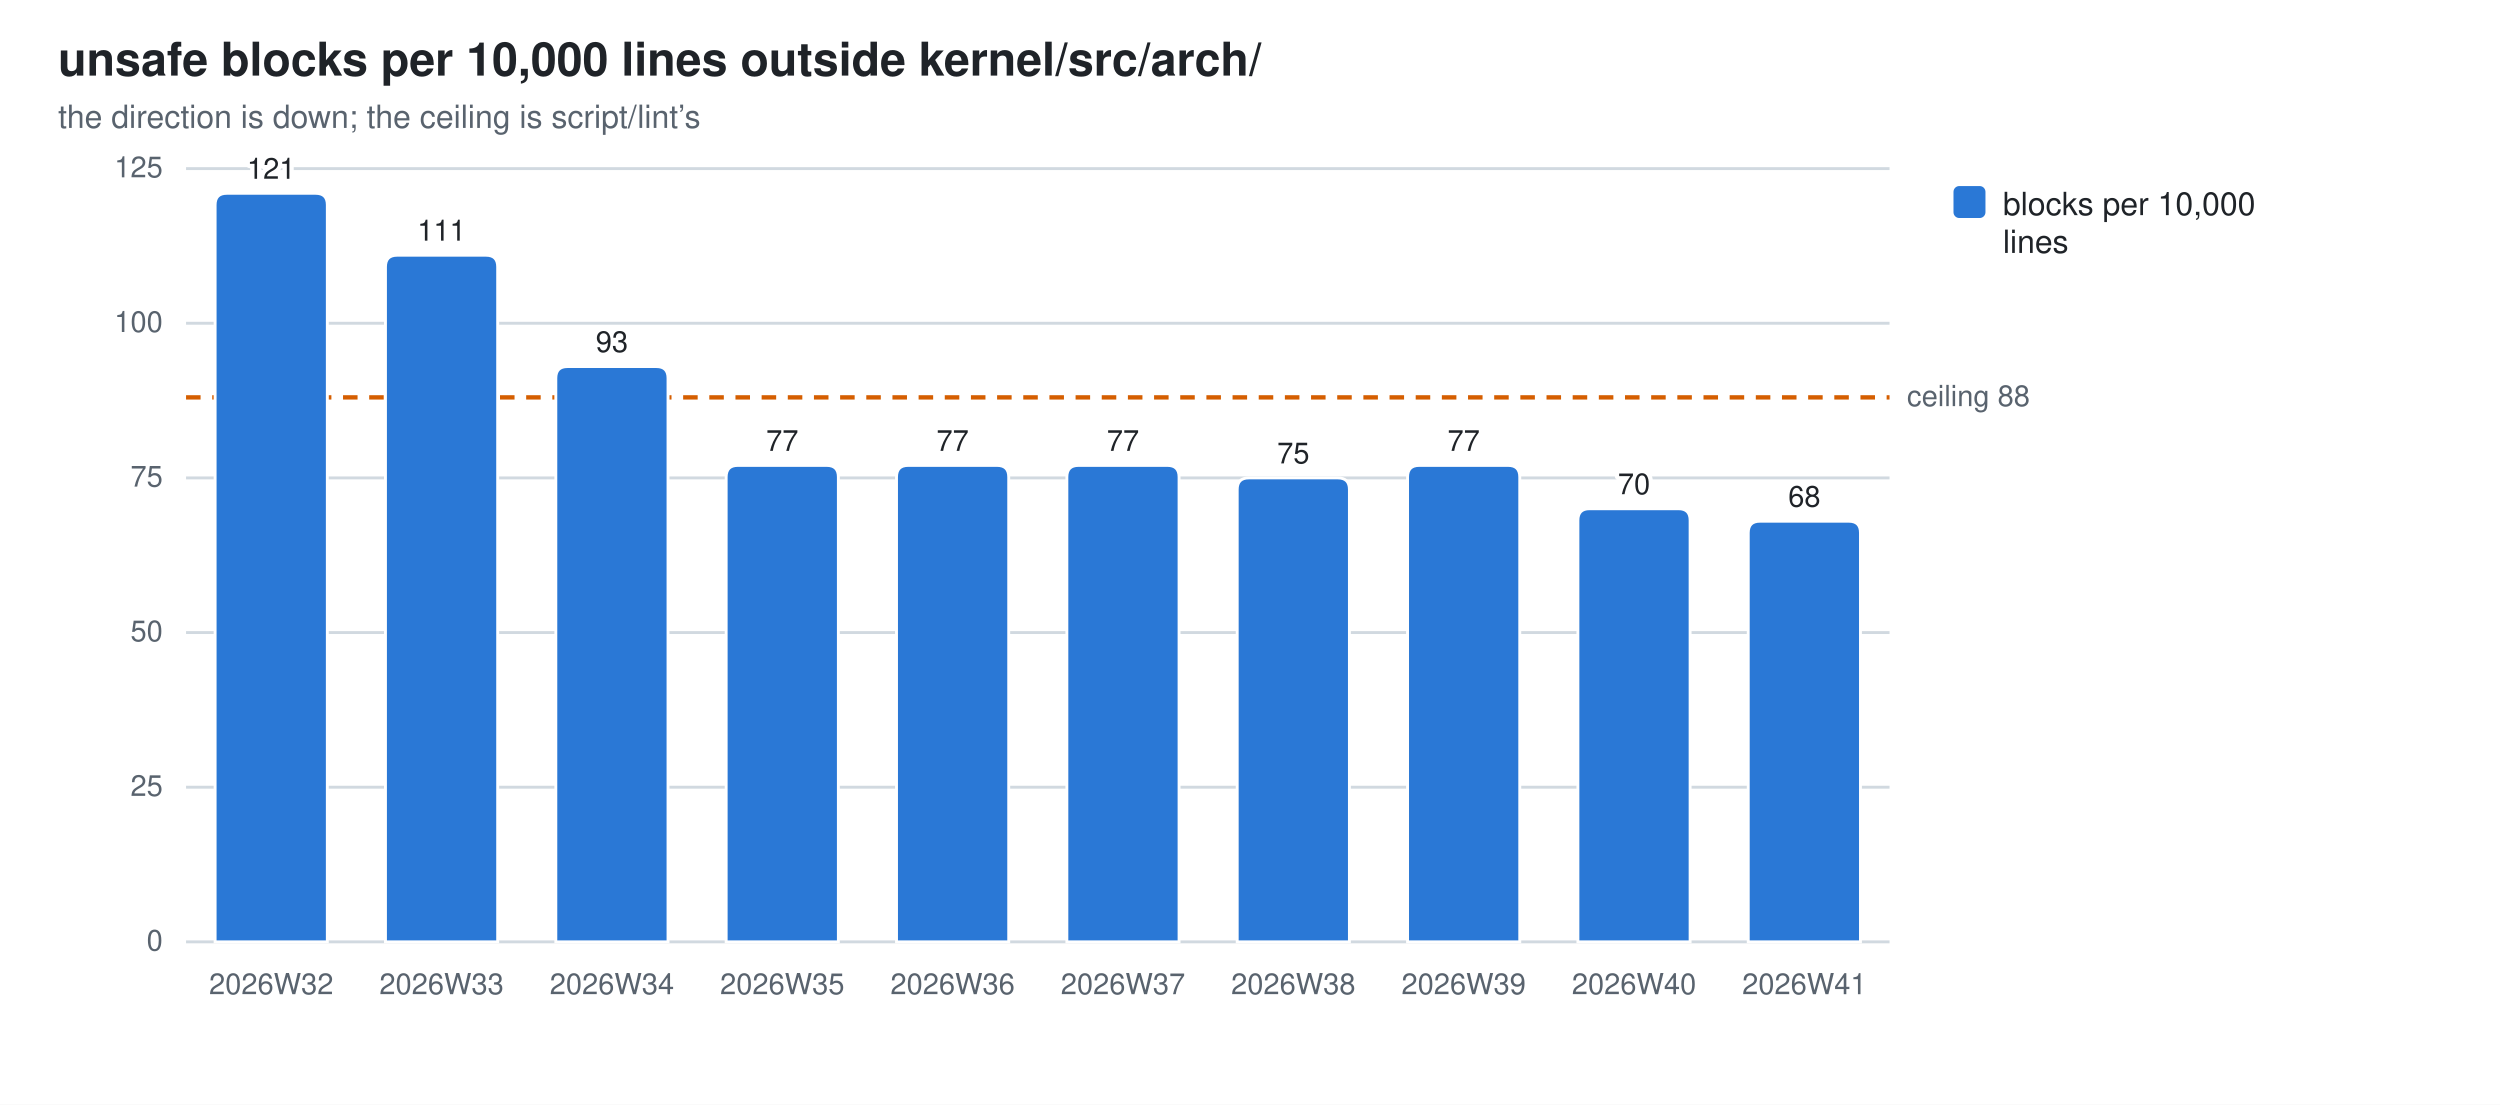
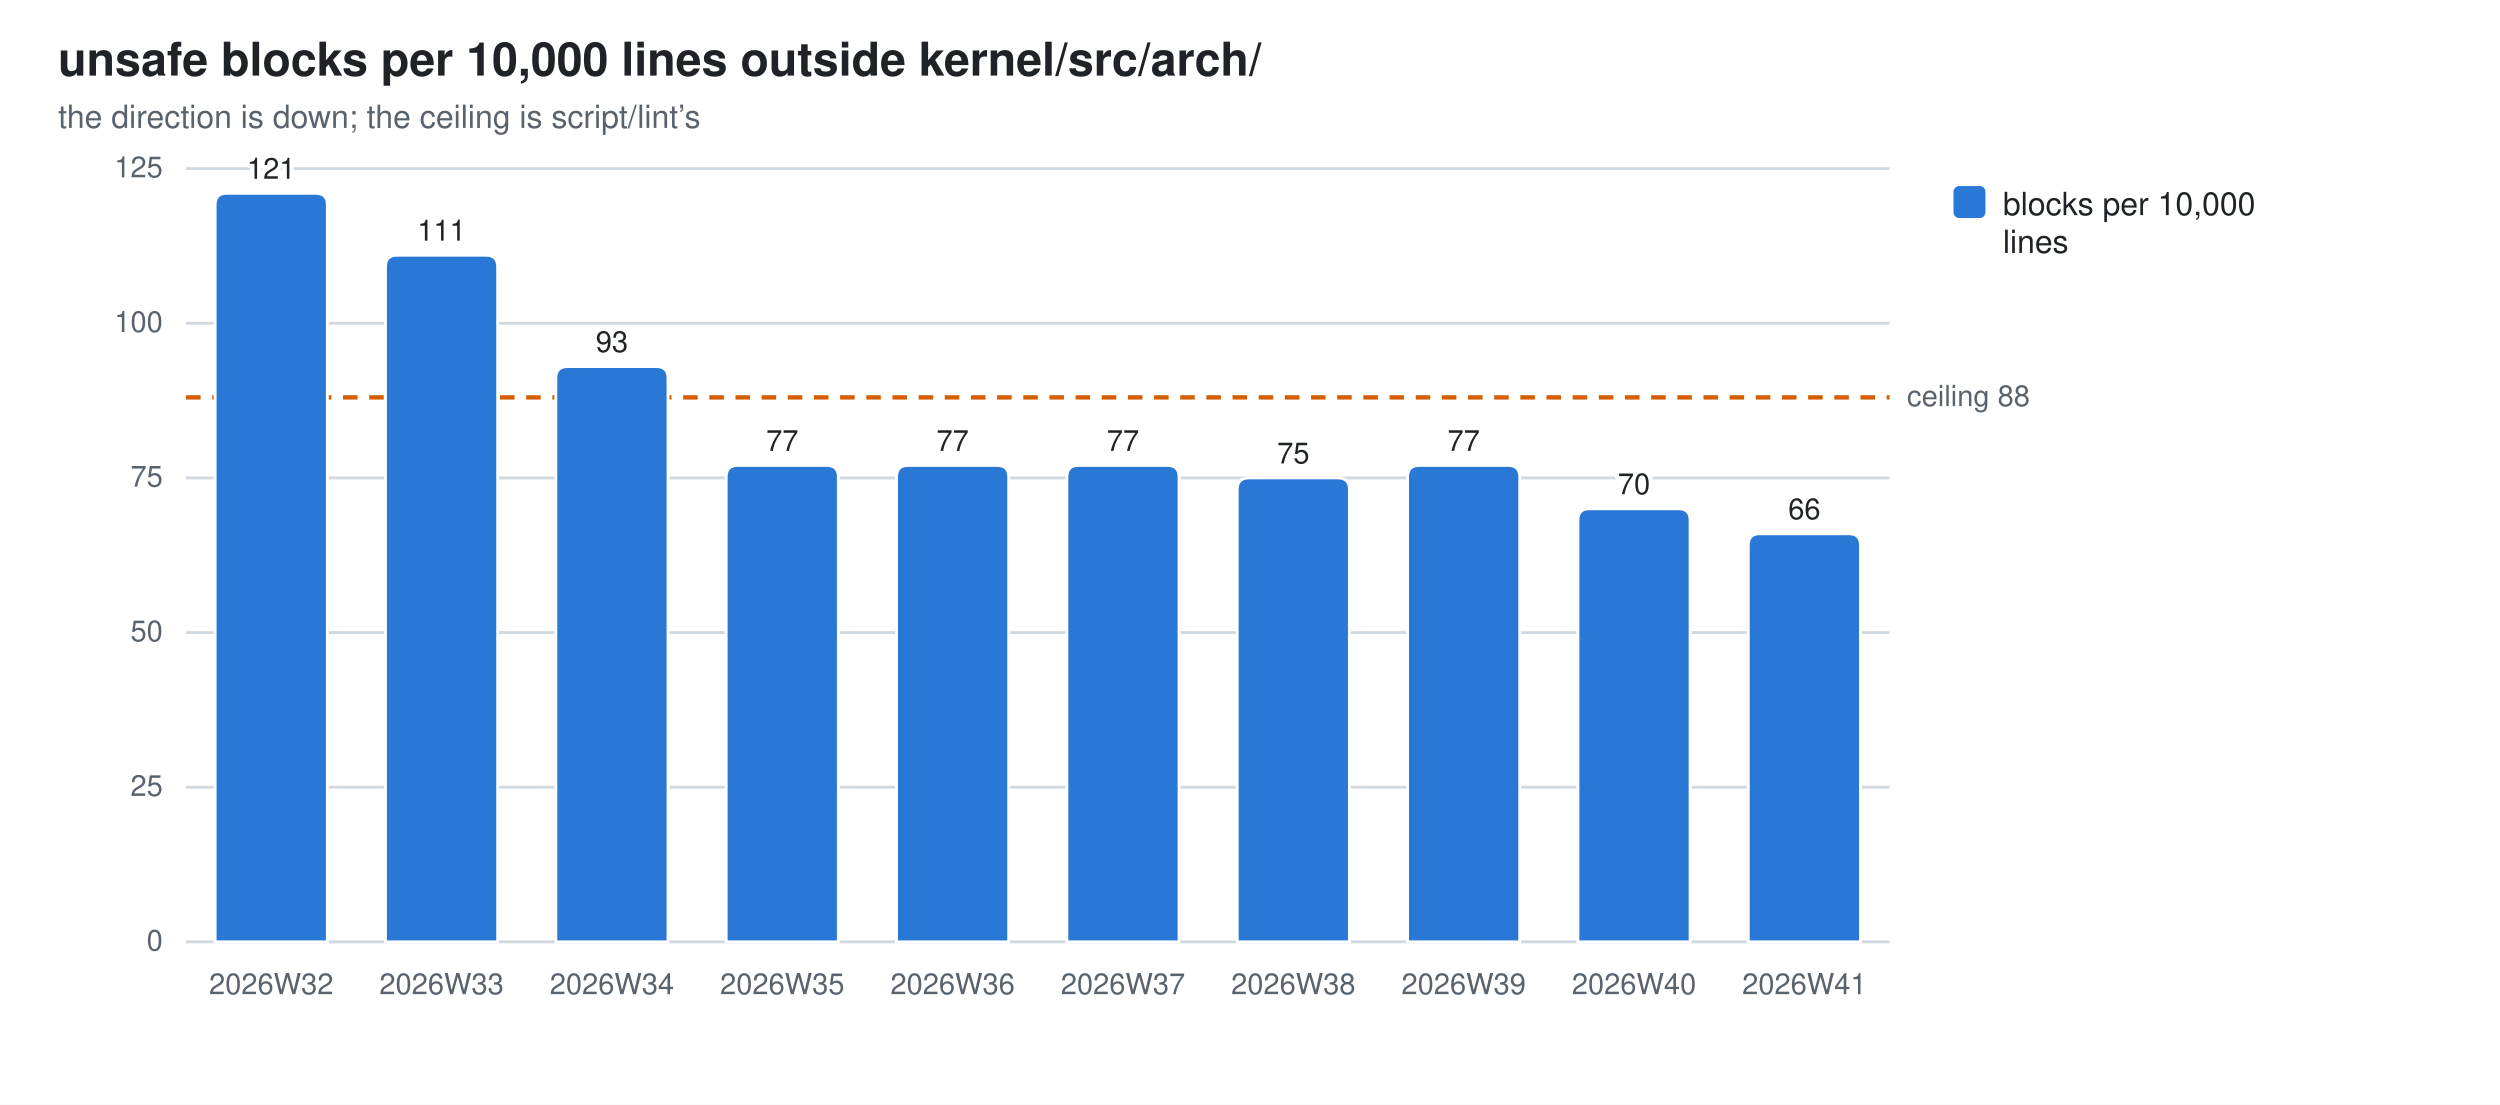
<svg xmlns="http://www.w3.org/2000/svg" width="860" height="380" viewBox="0 0 860 380" role="img" aria-label="unsafe blocks per 10,000 lines outside kernel/src/arch/">
  <style>
  .bg{fill:#ffffff} .fg{fill:#1f2328} .mut{fill:#59636e} .grid{stroke:#d1d9e0}
  .seg{stroke:#ffffff;stroke-width:1}
  .val{paint-order:stroke;stroke:#ffffff;stroke-width:3px;stroke-linejoin:round}
  .s0{fill:#2a78d6}
  @media (prefers-color-scheme: dark){
    .bg{fill:#0d1117} .fg{fill:#e6edf3} .mut{fill:#9198a1} .grid{stroke:#30363d}
    .seg{stroke:#0d1117} .val{stroke:#0d1117} .s0{fill:#3987e5}}
  text{font-family:-apple-system,BlinkMacSystemFont,"Segoe UI",Helvetica,Arial,sans-serif}
</style>
  <rect class="bg" width="860" height="380" />
  <text class="fg" x="20" y="26" font-size="16" font-weight="600">unsafe blocks per 10,000 lines outside kernel/src/arch/</text>
  <text class="mut" x="20" y="44" font-size="11">the direction is down; the ceiling is script/lint’s</text>
  <line class="grid" x1="64" y1="324.0" x2="650.0" y2="324.0" stroke-width="1" />
  <text class="mut" x="56" y="327.0" font-size="10" text-anchor="end">0</text>
  <line class="grid" x1="64" y1="270.8" x2="650.0" y2="270.8" stroke-width="1" />
  <text class="mut" x="56" y="273.8" font-size="10" text-anchor="end">25</text>
  <line class="grid" x1="64" y1="217.6" x2="650.0" y2="217.6" stroke-width="1" />
  <text class="mut" x="56" y="220.6" font-size="10" text-anchor="end">50</text>
  <line class="grid" x1="64" y1="164.4" x2="650.0" y2="164.4" stroke-width="1" />
  <text class="mut" x="56" y="167.4" font-size="10" text-anchor="end">75</text>
  <line class="grid" x1="64" y1="111.2" x2="650.0" y2="111.2" stroke-width="1" />
  <text class="mut" x="56" y="114.2" font-size="10" text-anchor="end">100</text>
  <line class="grid" x1="64" y1="58.0" x2="650.0" y2="58.0" stroke-width="1" />
  <text class="mut" x="56" y="61.0" font-size="10" text-anchor="end">125</text>
  <line x1="64" y1="136.7" x2="650.0" y2="136.7" stroke="#D55E00" stroke-width="1.5" stroke-dasharray="5 4" />
  <text class="mut" x="656.0" y="139.7" font-size="10">ceiling 88</text>
  <path class="seg s0" d="M74.0,324.0 V70.5 Q74.0,66.5 78.0,66.5 H108.6 Q112.6,66.5 112.6,70.5 V324.0 Z" />
  <text class="mut" x="93.3" y="342" font-size="10" text-anchor="middle">2026W32</text>
  <text class="fg val" x="93.3" y="61.5" font-size="10" text-anchor="middle">121</text>
  <path class="seg s0" d="M132.6,324.0 V91.8 Q132.6,87.8 136.6,87.8 H167.2 Q171.2,87.8 171.2,91.8 V324.0 Z" />
  <text class="mut" x="151.9" y="342" font-size="10" text-anchor="middle">2026W33</text>
  <text class="fg val" x="151.9" y="82.8" font-size="10" text-anchor="middle">111</text>
  <path class="seg s0" d="M191.2,324.0 V130.1 Q191.2,126.1 195.2,126.1 H225.8 Q229.8,126.1 229.8,130.1 V324.0 Z" />
  <text class="mut" x="210.5" y="342" font-size="10" text-anchor="middle">2026W34</text>
  <text class="fg val" x="210.5" y="121.1" font-size="10" text-anchor="middle">93</text>
  <path class="seg s0" d="M249.8,324.0 V164.1 Q249.8,160.1 253.8,160.1 H284.4 Q288.4,160.1 288.4,164.1 V324.0 Z" />
  <text class="mut" x="269.1" y="342" font-size="10" text-anchor="middle">2026W35</text>
  <text class="fg val" x="269.1" y="155.1" font-size="10" text-anchor="middle">77</text>
  <path class="seg s0" d="M308.4,324.0 V164.1 Q308.4,160.1 312.4,160.1 H343.0 Q347.0,160.1 347.0,164.1 V324.0 Z" />
  <text class="mut" x="327.7" y="342" font-size="10" text-anchor="middle">2026W36</text>
  <text class="fg val" x="327.7" y="155.1" font-size="10" text-anchor="middle">77</text>
  <path class="seg s0" d="M367.0,324.0 V164.1 Q367.0,160.1 371.0,160.1 H401.6 Q405.6,160.1 405.6,164.1 V324.0 Z" />
  <text class="mut" x="386.3" y="342" font-size="10" text-anchor="middle">2026W37</text>
  <text class="fg val" x="386.3" y="155.1" font-size="10" text-anchor="middle">77</text>
  <path class="seg s0" d="M425.6,324.0 V168.4 Q425.6,164.4 429.6,164.4 H460.2 Q464.2,164.4 464.2,168.4 V324.0 Z" />
  <text class="mut" x="444.9" y="342" font-size="10" text-anchor="middle">2026W38</text>
  <text class="fg val" x="444.9" y="159.4" font-size="10" text-anchor="middle">75</text>
  <path class="seg s0" d="M484.2,324.0 V164.1 Q484.2,160.1 488.2,160.1 H518.8 Q522.8,160.1 522.8,164.1 V324.0 Z" />
  <text class="mut" x="503.5" y="342" font-size="10" text-anchor="middle">2026W39</text>
  <text class="fg val" x="503.5" y="155.1" font-size="10" text-anchor="middle">77</text>
  <path class="seg s0" d="M542.8,324.0 V179.0 Q542.8,175.0 546.8,175.0 H577.4 Q581.4,175.0 581.4,179.0 V324.0 Z" />
  <text class="mut" x="562.1" y="342" font-size="10" text-anchor="middle">2026W40</text>
  <text class="fg val" x="562.1" y="170.0" font-size="10" text-anchor="middle">70</text>
-   <path class="seg s0" d="M601.4,324.0 V183.3 Q601.4,179.3 605.4,179.3 H636.0 Q640.0,179.3 640.0,183.3 V324.0 Z" />
+   <path class="seg s0" d="M601.4,324.0 V187.6 Q601.4,183.6 605.4,183.6 H636.0 Q640.0,183.6 640.0,187.6 V324.0 Z" />
  <text class="mut" x="620.7" y="342" font-size="10" text-anchor="middle">2026W41</text>
-   <text class="fg val" x="620.7" y="174.3" font-size="10" text-anchor="middle">68</text>
+   <text class="fg val" x="620.7" y="178.6" font-size="10" text-anchor="middle">66</text>
  <rect class="s0" x="672" y="64" width="11" height="11" rx="2" />
  <text class="fg" y="74" font-size="11">
    <tspan x="689" dy="0">blocks per 10,000</tspan>
    <tspan x="689" dy="13">lines</tspan>
  </text>
</svg>
